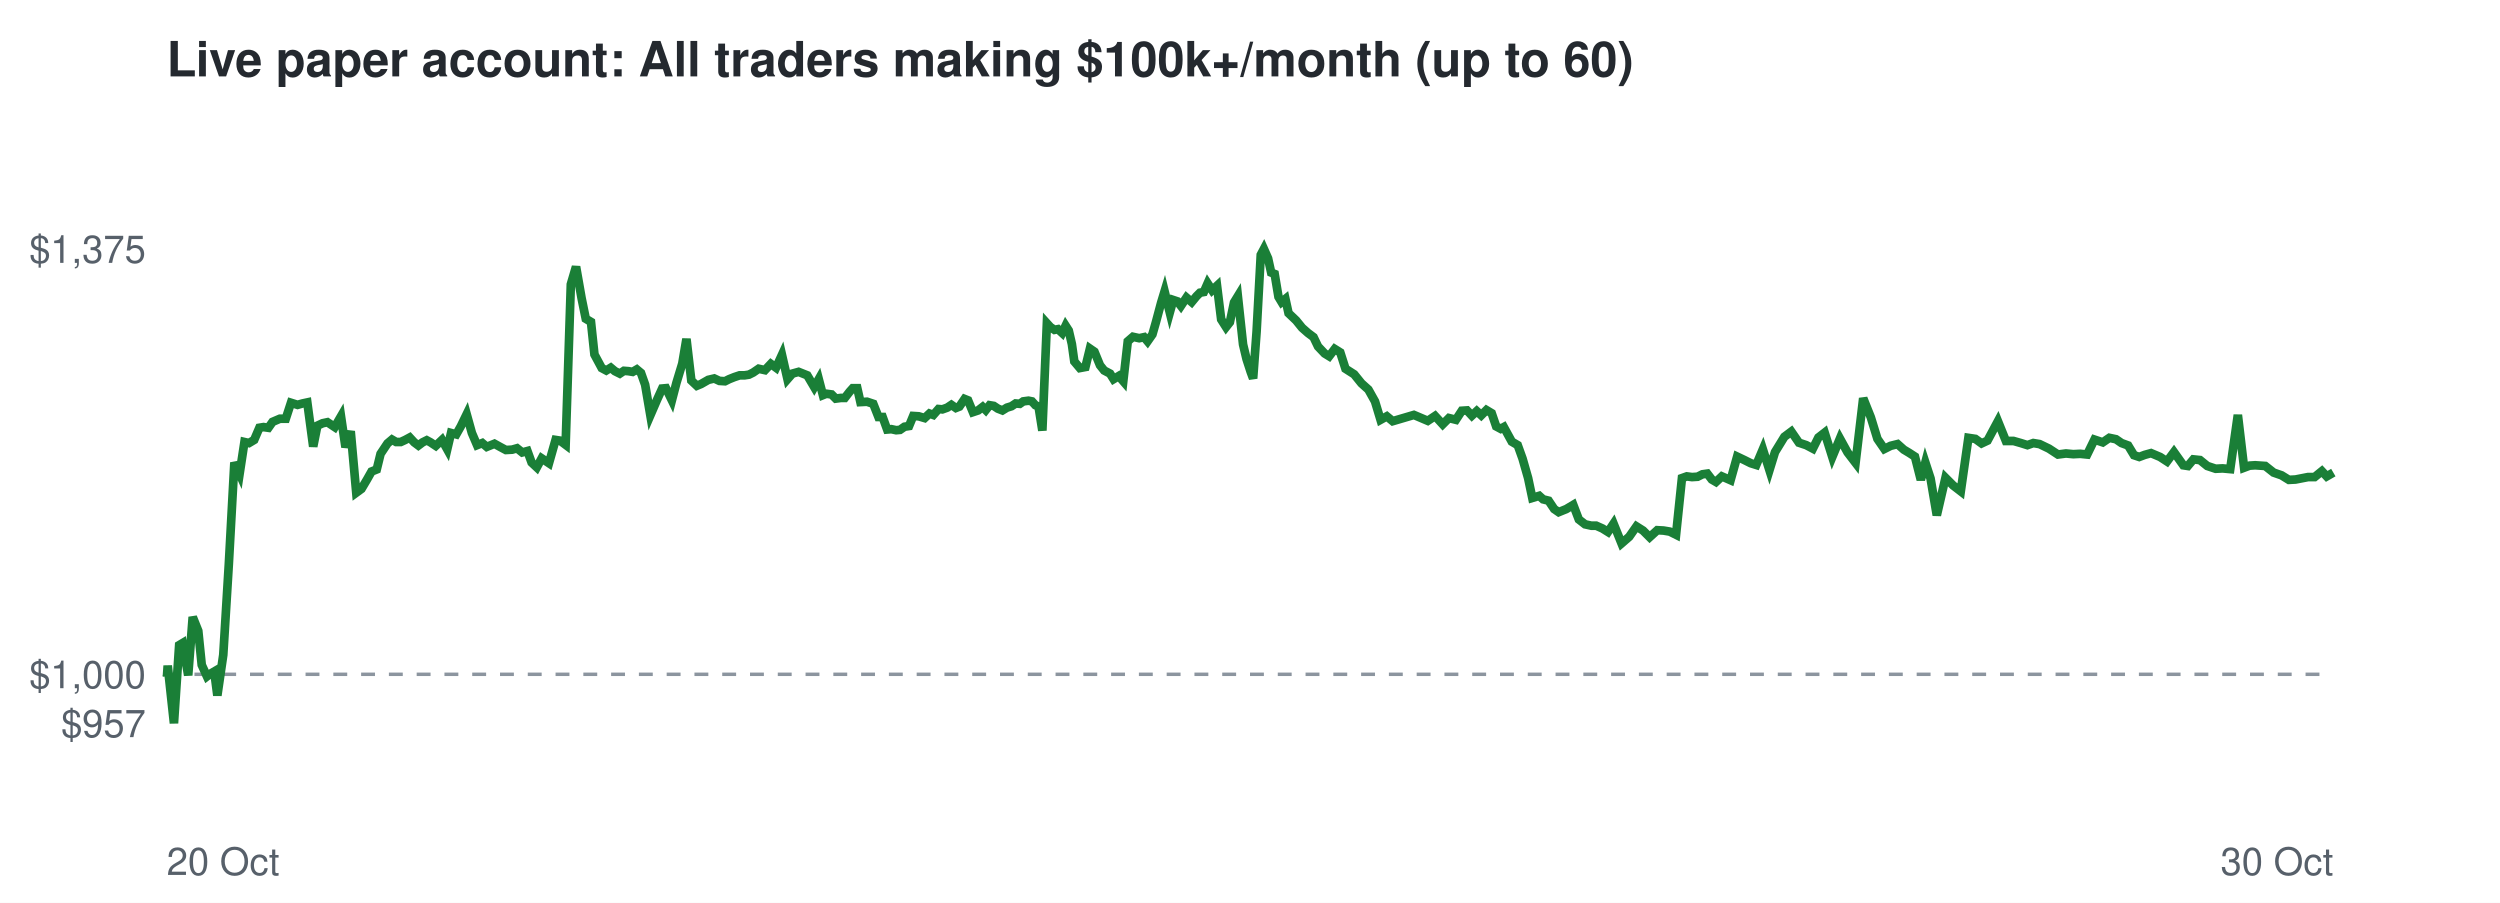
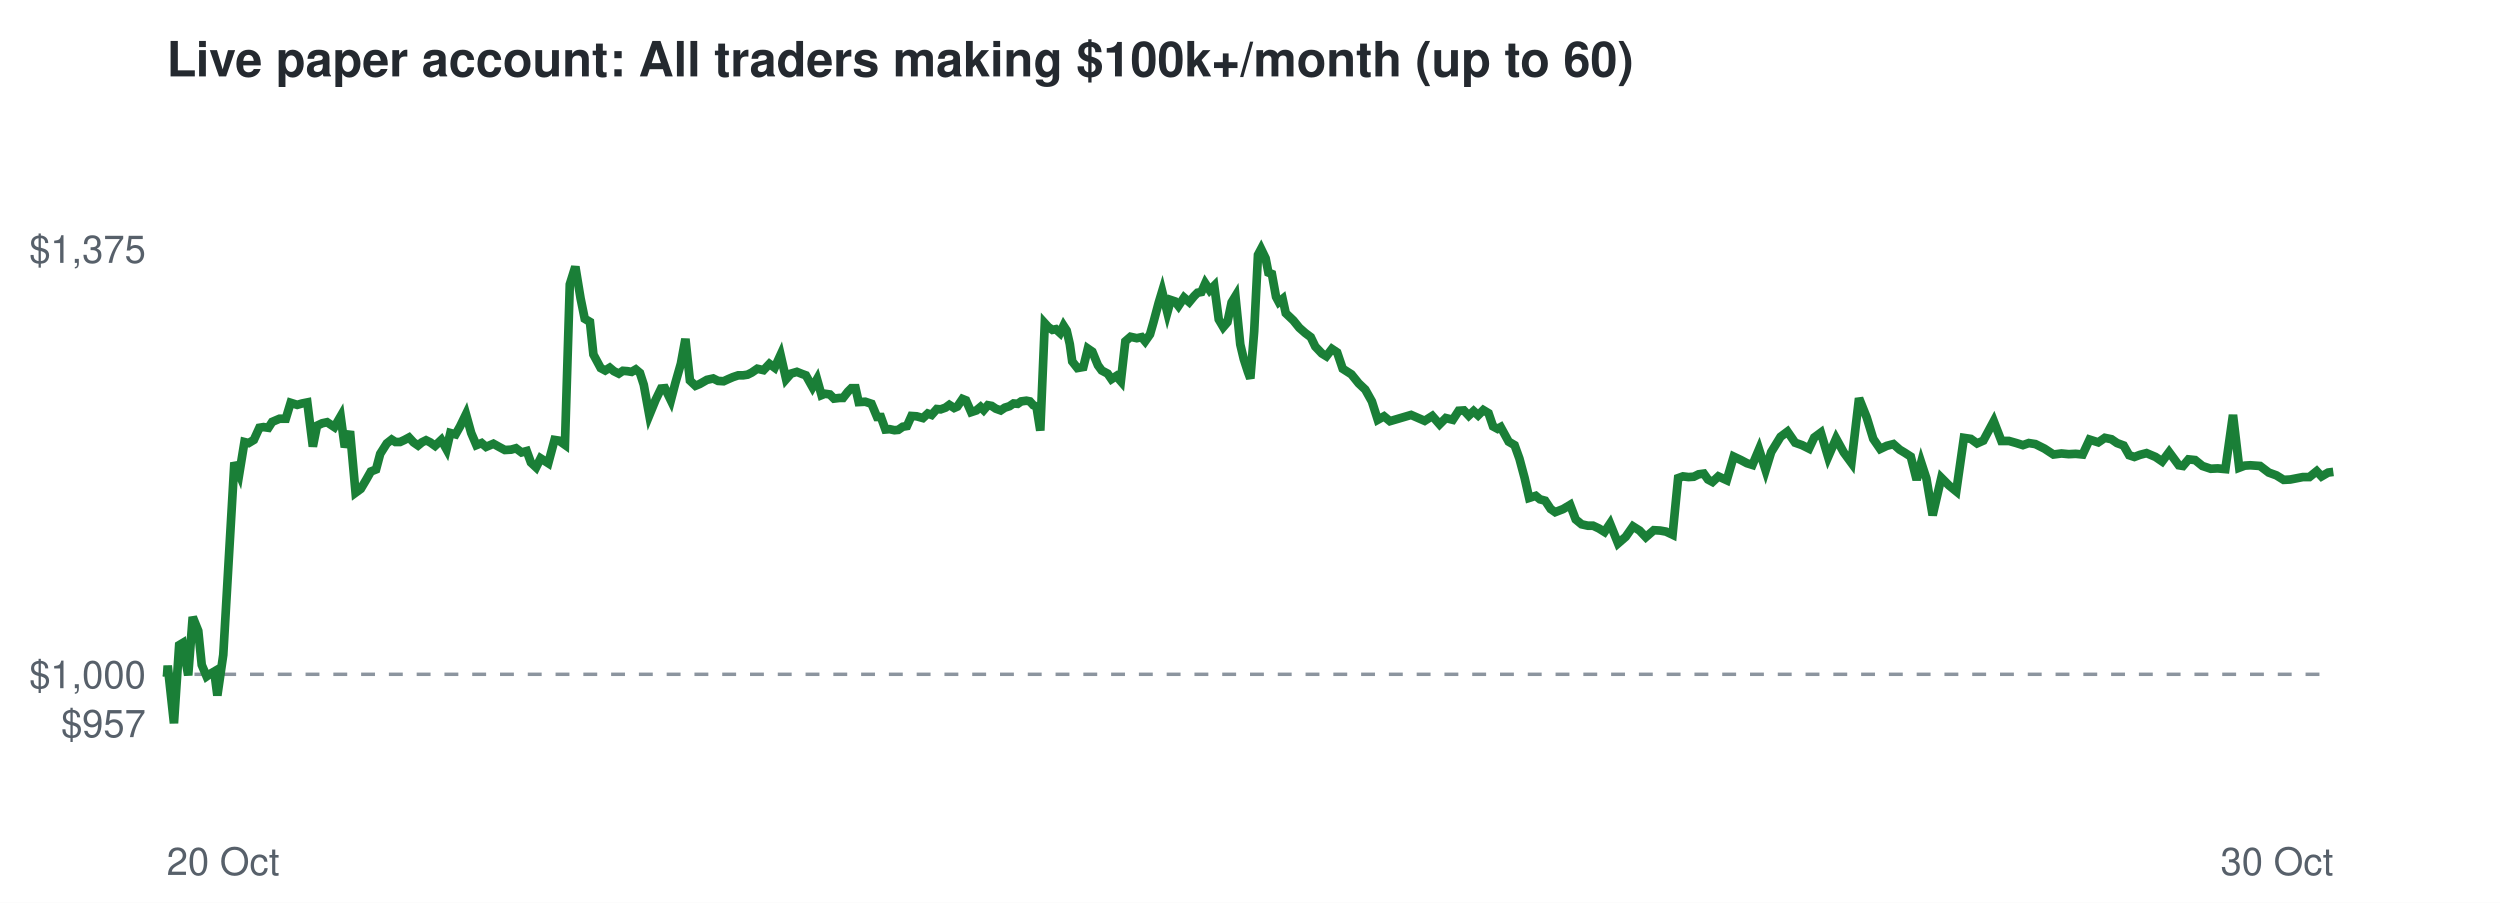
<svg xmlns="http://www.w3.org/2000/svg" viewBox="0 0 720 260" font-family="Helvetica,Arial,sans-serif">
  <rect width="720" height="260" fill="#ffffff" />
  <text x="48" y="22" font-size="14" font-weight="bold" fill="#24292f">Live paper account: All traders making $100k+/month (up to 60)</text>
  <line x1="48" x2="672" y1="194.2" y2="194.2" stroke="#8c959f" stroke-dasharray="4 4" />
  <text x="42" y="212.3" font-size="11" text-anchor="end" fill="#57606a">$957</text>
  <text x="42" y="198.2" font-size="11" text-anchor="end" fill="#57606a">$1,000</text>
  <text x="42" y="75.7" font-size="11" text-anchor="end" fill="#57606a">$1,375</text>
  <text x="48" y="252" font-size="11" fill="#57606a">20 Oct</text>
  <text x="672" y="252" font-size="11" text-anchor="end" fill="#57606a">30 Oct</text>
-   <polyline points="48.0,194.2 48.1,194.6 48.3,191.7 50.1,208.3 51.6,185.8 52.6,185.2 54.2,194.5 55.5,177.7 57.1,181.7 58.1,191.5 59.6,194.8 60.5,194.1 61.7,193.4 62.6,200.3 64.3,188.6 65.9,162.5 67.5,133.2 69.0,136.5 70.4,127.3 71.7,127.6 73.2,126.7 74.7,123.2 75.9,123.0 77.3,123.2 78.5,121.5 80.6,120.6 82.3,120.6 83.8,116.0 85.7,116.6 87.1,116.2 88.5,115.9 90.2,128.6 91.4,122.6 92.9,121.9 94.3,121.6 96.4,123.0 98.2,119.9 99.5,128.8 101.0,124.2 102.6,141.9 104.1,140.8 105.7,138.1 107.0,135.8 108.5,135.2 109.6,130.7 111.6,127.7 112.9,126.6 114.1,127.3 115.4,127.3 116.7,126.7 118.0,126.0 119.3,127.4 120.5,128.3 121.7,127.4 122.9,126.8 124.0,127.4 125.5,128.4 127.3,126.7 128.8,129.4 129.9,124.7 131.4,125.1 132.7,122.8 134.4,119.3 135.9,124.7 137.4,128.2 138.9,127.6 140.2,128.7 142.4,127.8 144.2,128.8 145.7,129.6 147.5,129.5 148.9,129.1 150.4,130.3 151.9,129.9 153.1,133.2 154.6,134.6 156.0,132.0 158.1,133.4 160.0,126.7 161.3,126.9 162.9,128.1 164.4,81.9 165.9,76.8 167.5,85.9 168.7,91.8 170.2,92.7 171.2,102.1 173.3,106.0 174.6,106.7 175.9,105.9 177.1,106.9 178.5,107.6 179.7,106.8 181.0,106.9 182.2,107.1 183.4,106.4 184.6,107.4 185.8,110.8 187.3,119.6 189.2,115.2 190.7,111.9 191.8,111.8 193.5,115.3 194.8,110.3 196.5,104.7 197.7,97.6 199.1,109.6 200.7,111.1 201.9,110.6 204.0,109.4 205.7,109.0 207.2,109.7 208.8,109.8 210.0,109.2 211.5,108.6 213.0,108.1 214.4,108.1 215.7,107.9 216.9,107.3 218.5,106.2 220.3,106.6 222.0,104.8 223.5,105.9 225.2,102.2 226.8,109.2 228.2,107.6 230.0,107.1 231.5,107.7 232.5,108.1 234.5,111.5 235.8,109.2 237.0,113.8 238.0,113.4 239.5,113.6 240.7,114.8 242.2,114.6 243.3,114.6 244.7,112.8 245.6,111.8 246.9,111.8 247.8,115.8 249.7,115.7 251.5,116.3 253.0,120.1 254.2,120.1 255.5,123.7 256.7,123.6 258.1,123.9 259.2,123.8 260.5,122.9 261.8,122.7 263.0,119.8 264.6,119.9 266.3,120.4 267.7,119.1 268.8,119.5 270.3,117.8 271.4,117.9 272.8,117.4 274.0,116.6 275.3,117.5 276.3,117.1 277.8,114.9 278.8,115.3 280.2,118.7 281.7,118.2 283.0,117.2 283.9,118.1 285.0,116.7 286.2,116.9 287.4,117.7 288.7,118.2 290.0,117.4 291.3,117.0 292.5,116.2 293.7,116.3 294.7,115.6 296.2,115.4 297.2,115.6 298.2,116.7 299.1,117.1 300.2,124.0 301.5,93.1 302.5,94.2 303.7,95.0 304.7,94.8 305.9,95.9 306.9,93.8 307.8,95.2 308.7,99.1 309.4,104.1 311.0,106.0 312.6,105.7 313.9,100.4 315.2,101.3 316.8,105.2 318.0,106.7 319.7,107.6 320.7,109.2 322.2,108.3 323.5,109.8 324.8,98.3 326.3,97.0 328.1,97.4 329.5,97.1 330.5,98.3 331.9,96.3 332.9,92.8 334.4,87.2 335.4,83.9 336.9,90.0 337.9,86.4 339.1,86.8 340.1,88.1 341.7,85.7 343.2,87.0 344.6,85.3 345.6,84.3 346.7,84.1 347.8,81.6 349.1,83.6 350.5,82.3 351.7,92.0 353.1,94.2 354.2,92.8 355.4,87.1 356.5,85.3 358.0,99.2 359.0,103.4 360.2,107.1 360.9,109.0 361.9,95.5 363.1,73.4 364.0,71.7 365.2,74.4 366.1,78.5 367.1,78.9 368.2,85.5 369.1,87.0 370.2,86.1 371.1,90.2 373.3,92.3 375.0,94.4 376.7,95.9 378.3,97.1 379.6,99.8 381.5,101.8 382.8,102.6 384.4,100.5 386.0,101.5 387.5,106.2 390.0,107.8 392.1,110.4 394.1,112.2 396.0,115.6 397.6,120.9 399.4,119.9 401.1,121.3 407.2,119.5 411.2,121.2 413.3,119.8 415.5,122.2 417.3,120.4 419.3,120.9 421.0,118.3 422.5,118.2 423.9,119.7 425.3,118.4 426.6,119.6 428.1,118.1 429.6,119.0 430.9,122.8 432.2,123.5 433.1,123.0 435.4,127.2 437.1,128.2 438.5,132.1 440.1,137.7 441.3,143.4 443.3,142.8 444.4,143.8 446.0,144.2 447.6,146.6 448.9,147.5 451.1,146.6 453.1,145.4 454.7,149.6 456.5,151.0 458.3,151.4 459.7,151.4 461.5,152.2 463.1,153.2 464.7,150.8 467.0,156.5 469.2,154.6 471.3,151.6 473.2,152.8 475.1,154.7 477.3,152.7 479.1,152.8 480.9,153.1 482.7,154.0 484.4,137.7 485.8,137.2 487.3,137.4 488.9,137.3 490.3,136.6 491.7,136.4 493.0,138.1 494.2,138.8 495.9,137.2 498.4,138.3 500.3,131.5 502.4,132.5 504.2,133.4 505.8,133.9 507.7,129.4 509.6,135.4 511.2,130.2 513.9,125.8 515.9,124.3 518.1,127.5 520.2,128.2 522.1,129.2 523.7,126.0 525.5,124.6 527.7,131.6 529.9,126.3 532.1,130.3 534.4,133.3 536.6,114.7 538.8,120.2 540.7,126.4 542.7,129.3 544.5,128.4 546.5,127.9 548.3,129.5 549.8,130.4 551.5,131.5 553.2,138.2 554.5,133.2 556.0,137.8 557.8,148.4 560.3,137.6 562.5,139.8 564.7,141.5 566.9,126.1 568.9,126.4 570.7,127.7 572.4,126.9 575.4,121.3 577.7,127.0 579.9,127.0 582.0,127.6 583.9,128.2 585.6,127.6 587.4,127.9 590.1,129.2 592.7,130.9 595.0,130.6 597.1,130.8 599.1,130.7 601.1,130.9 603.2,126.6 605.6,127.4 607.5,126.1 609.4,126.5 611.0,127.6 612.9,128.3 614.6,131.1 616.1,131.6 617.7,131.0 619.5,130.5 622.1,131.6 624.1,132.9 626.1,130.2 628.8,134.0 630.1,134.2 631.7,132.3 633.6,132.5 635.7,134.2 638.1,135.0 640.1,134.9 642.3,135.1 644.5,119.5 646.3,134.7 647.9,134.1 649.5,134.0 652.4,134.2 654.8,136.1 657.1,136.9 659.2,138.2 661.1,138.1 664.7,137.4 666.6,137.4 668.7,135.7 670.1,137.2 672.0,136.1" fill="none" stroke="#1a7f37" stroke-width="2.5" />
+   <polyline points="48.0,194.2 48.1,194.6 48.3,191.7 50.1,208.3 51.6,185.8 52.6,185.2 54.2,194.5 55.5,177.7 57.1,181.7 58.1,191.5 59.5,194.8 60.5,194.1 61.7,193.4 62.6,200.3 64.3,188.6 65.8,162.5 67.5,133.2 68.9,136.5 70.4,127.3 71.6,127.6 73.1,126.7 74.7,123.2 75.9,123.0 77.3,123.2 78.4,121.5 80.5,120.6 82.3,120.6 83.7,116.0 85.6,116.6 87.0,116.2 88.5,115.9 90.1,128.6 91.3,122.6 92.8,121.9 94.2,121.6 96.3,123.0 98.1,119.9 99.3,128.8 100.8,124.2 102.4,141.9 103.9,140.8 105.5,138.1 106.8,135.8 108.3,135.2 109.5,130.7 111.4,127.7 112.8,126.6 113.9,127.3 115.2,127.3 116.5,126.7 117.8,126.0 119.1,127.4 120.4,128.3 121.5,127.4 122.7,126.8 123.9,127.4 125.3,128.4 127.1,126.7 128.6,129.4 129.7,124.7 131.2,125.1 132.5,122.8 134.2,119.3 135.7,124.7 137.2,128.2 138.7,127.6 140.0,128.7 142.1,127.8 143.9,128.8 145.4,129.6 147.2,129.5 148.6,129.1 150.2,130.3 151.7,129.9 152.9,133.2 154.4,134.6 155.7,132.0 157.9,133.4 159.7,126.7 161.0,126.9 162.7,128.1 164.1,81.9 165.7,76.8 167.2,85.9 168.4,91.8 169.9,92.7 170.9,102.1 173.0,106.0 174.3,106.7 175.6,105.9 176.8,106.9 178.2,107.6 179.4,106.8 180.7,106.9 181.9,107.1 183.1,106.4 184.3,107.4 185.4,110.8 187.0,119.6 188.8,115.2 190.4,111.9 191.5,111.8 193.2,115.3 194.5,110.3 196.1,104.7 197.4,97.6 198.7,109.6 200.3,111.1 201.5,110.6 203.6,109.4 205.4,109.0 206.8,109.7 208.4,109.8 209.7,109.2 211.1,108.6 212.6,108.1 214.0,108.1 215.3,107.9 216.5,107.3 218.1,106.2 219.9,106.6 221.6,104.8 223.1,105.9 224.8,102.2 226.4,109.2 227.8,107.6 229.5,107.1 231.0,107.7 232.1,108.1 234.0,111.5 235.3,109.2 236.6,113.8 237.6,113.4 239.0,113.6 240.2,114.8 241.8,114.6 242.8,114.6 244.2,112.8 245.2,111.8 246.4,111.8 247.3,115.8 249.2,115.7 251.0,116.3 252.6,120.1 253.7,120.1 255.0,123.7 256.2,123.6 257.6,123.9 258.7,123.8 260.0,122.9 261.2,122.7 262.5,119.8 264.0,119.9 265.8,120.4 267.2,119.1 268.3,119.5 269.8,117.8 270.9,117.9 272.3,117.4 273.4,116.6 274.8,117.5 275.7,117.1 277.2,114.9 278.2,115.3 279.7,118.7 281.2,118.2 282.4,117.2 283.3,118.1 284.5,116.7 285.6,116.9 286.8,117.7 288.2,118.2 289.4,117.4 290.7,117.0 291.9,116.2 293.1,116.3 294.1,115.6 295.6,115.4 296.6,115.6 297.6,116.7 298.5,117.1 299.6,124.0 300.9,93.1 301.9,94.2 303.1,95.0 304.1,94.8 305.3,95.9 306.3,93.8 307.2,95.2 308.1,99.1 308.8,104.1 310.3,106.0 312.0,105.7 313.3,100.4 314.6,101.3 316.2,105.2 317.3,106.7 319.0,107.6 320.1,109.2 321.5,108.3 322.8,109.8 324.1,98.3 325.6,97.0 327.4,97.4 328.8,97.1 329.8,98.3 331.2,96.3 332.2,92.8 333.7,87.2 334.7,83.9 336.2,90.0 337.2,86.4 338.4,86.8 339.4,88.1 341.0,85.7 342.5,87.0 343.9,85.3 344.9,84.3 346.0,84.1 347.1,81.6 348.4,83.6 349.7,82.3 351.0,92.0 352.3,94.2 353.5,92.8 354.7,87.1 355.8,85.3 357.2,99.2 358.2,103.4 359.4,107.1 360.1,109.0 361.2,95.5 362.3,73.4 363.2,71.7 364.5,74.4 365.3,78.5 366.3,78.9 367.5,85.5 368.3,87.0 369.4,86.1 370.3,90.2 372.5,92.3 374.2,94.4 375.9,95.9 377.5,97.1 378.8,99.8 380.7,101.8 382.0,102.6 383.6,100.5 385.1,101.5 386.7,106.2 389.2,107.8 391.3,110.4 393.2,112.2 395.1,115.6 396.8,120.9 398.6,119.9 400.3,121.3 406.4,119.5 410.3,121.2 412.5,119.8 414.6,122.2 416.4,120.4 418.4,120.9 420.1,118.3 421.6,118.2 423.0,119.7 424.4,118.4 425.7,119.6 427.2,118.1 428.7,119.0 430.0,122.8 431.3,123.5 432.2,123.0 434.5,127.2 436.2,128.2 437.6,132.1 439.1,137.7 440.4,143.4 442.3,142.8 443.5,143.8 445.0,144.2 446.6,146.6 447.9,147.5 450.2,146.6 452.2,145.4 453.8,149.6 455.5,151.0 457.3,151.4 458.8,151.4 460.5,152.2 462.1,153.2 463.7,150.8 466.0,156.5 468.2,154.6 470.3,151.6 472.2,152.8 474.0,154.7 476.3,152.7 478.1,152.8 479.8,153.1 481.7,154.0 483.3,137.7 484.7,137.2 486.3,137.4 487.8,137.3 489.2,136.6 490.7,136.4 491.9,138.1 493.2,138.8 494.9,137.2 497.3,138.3 499.3,131.5 501.4,132.5 503.1,133.4 504.7,133.9 506.6,129.4 508.5,135.4 510.1,130.2 512.8,125.8 514.8,124.3 517.0,127.5 519.0,128.2 521.0,129.2 522.5,126.0 524.4,124.6 526.5,131.6 528.8,126.3 531.0,130.3 533.2,133.3 535.4,114.7 537.6,120.2 539.5,126.4 541.5,129.3 543.4,128.4 545.3,127.9 547.1,129.5 548.6,130.4 550.3,131.5 552.0,138.2 553.3,133.2 554.8,137.8 556.6,148.4 559.1,137.6 561.3,139.8 563.4,141.5 565.6,126.1 567.6,126.4 569.4,127.7 571.2,126.9 574.2,121.3 576.4,127.0 578.6,127.0 580.7,127.6 582.6,128.2 584.3,127.6 586.2,127.9 588.8,129.2 591.4,130.9 593.7,130.6 595.8,130.8 597.8,130.7 599.8,130.9 601.8,126.6 604.3,127.4 606.2,126.1 608.1,126.5 609.7,127.6 611.6,128.3 613.2,131.1 614.7,131.6 616.3,131.0 618.2,130.5 620.8,131.6 622.7,132.9 624.7,130.2 627.5,134.0 628.7,134.2 630.3,132.3 632.2,132.5 634.3,134.2 636.7,135.0 638.7,134.9 640.9,135.1 643.1,119.5 644.9,134.7 646.5,134.1 648.1,134.0 650.9,134.2 653.4,136.1 655.6,136.9 657.7,138.2 659.6,138.1 663.2,137.4 665.1,137.4 667.2,135.7 668.6,137.2 670.5,136.1 672.0,135.9" fill="none" stroke="#1a7f37" stroke-width="2.5" />
</svg>
